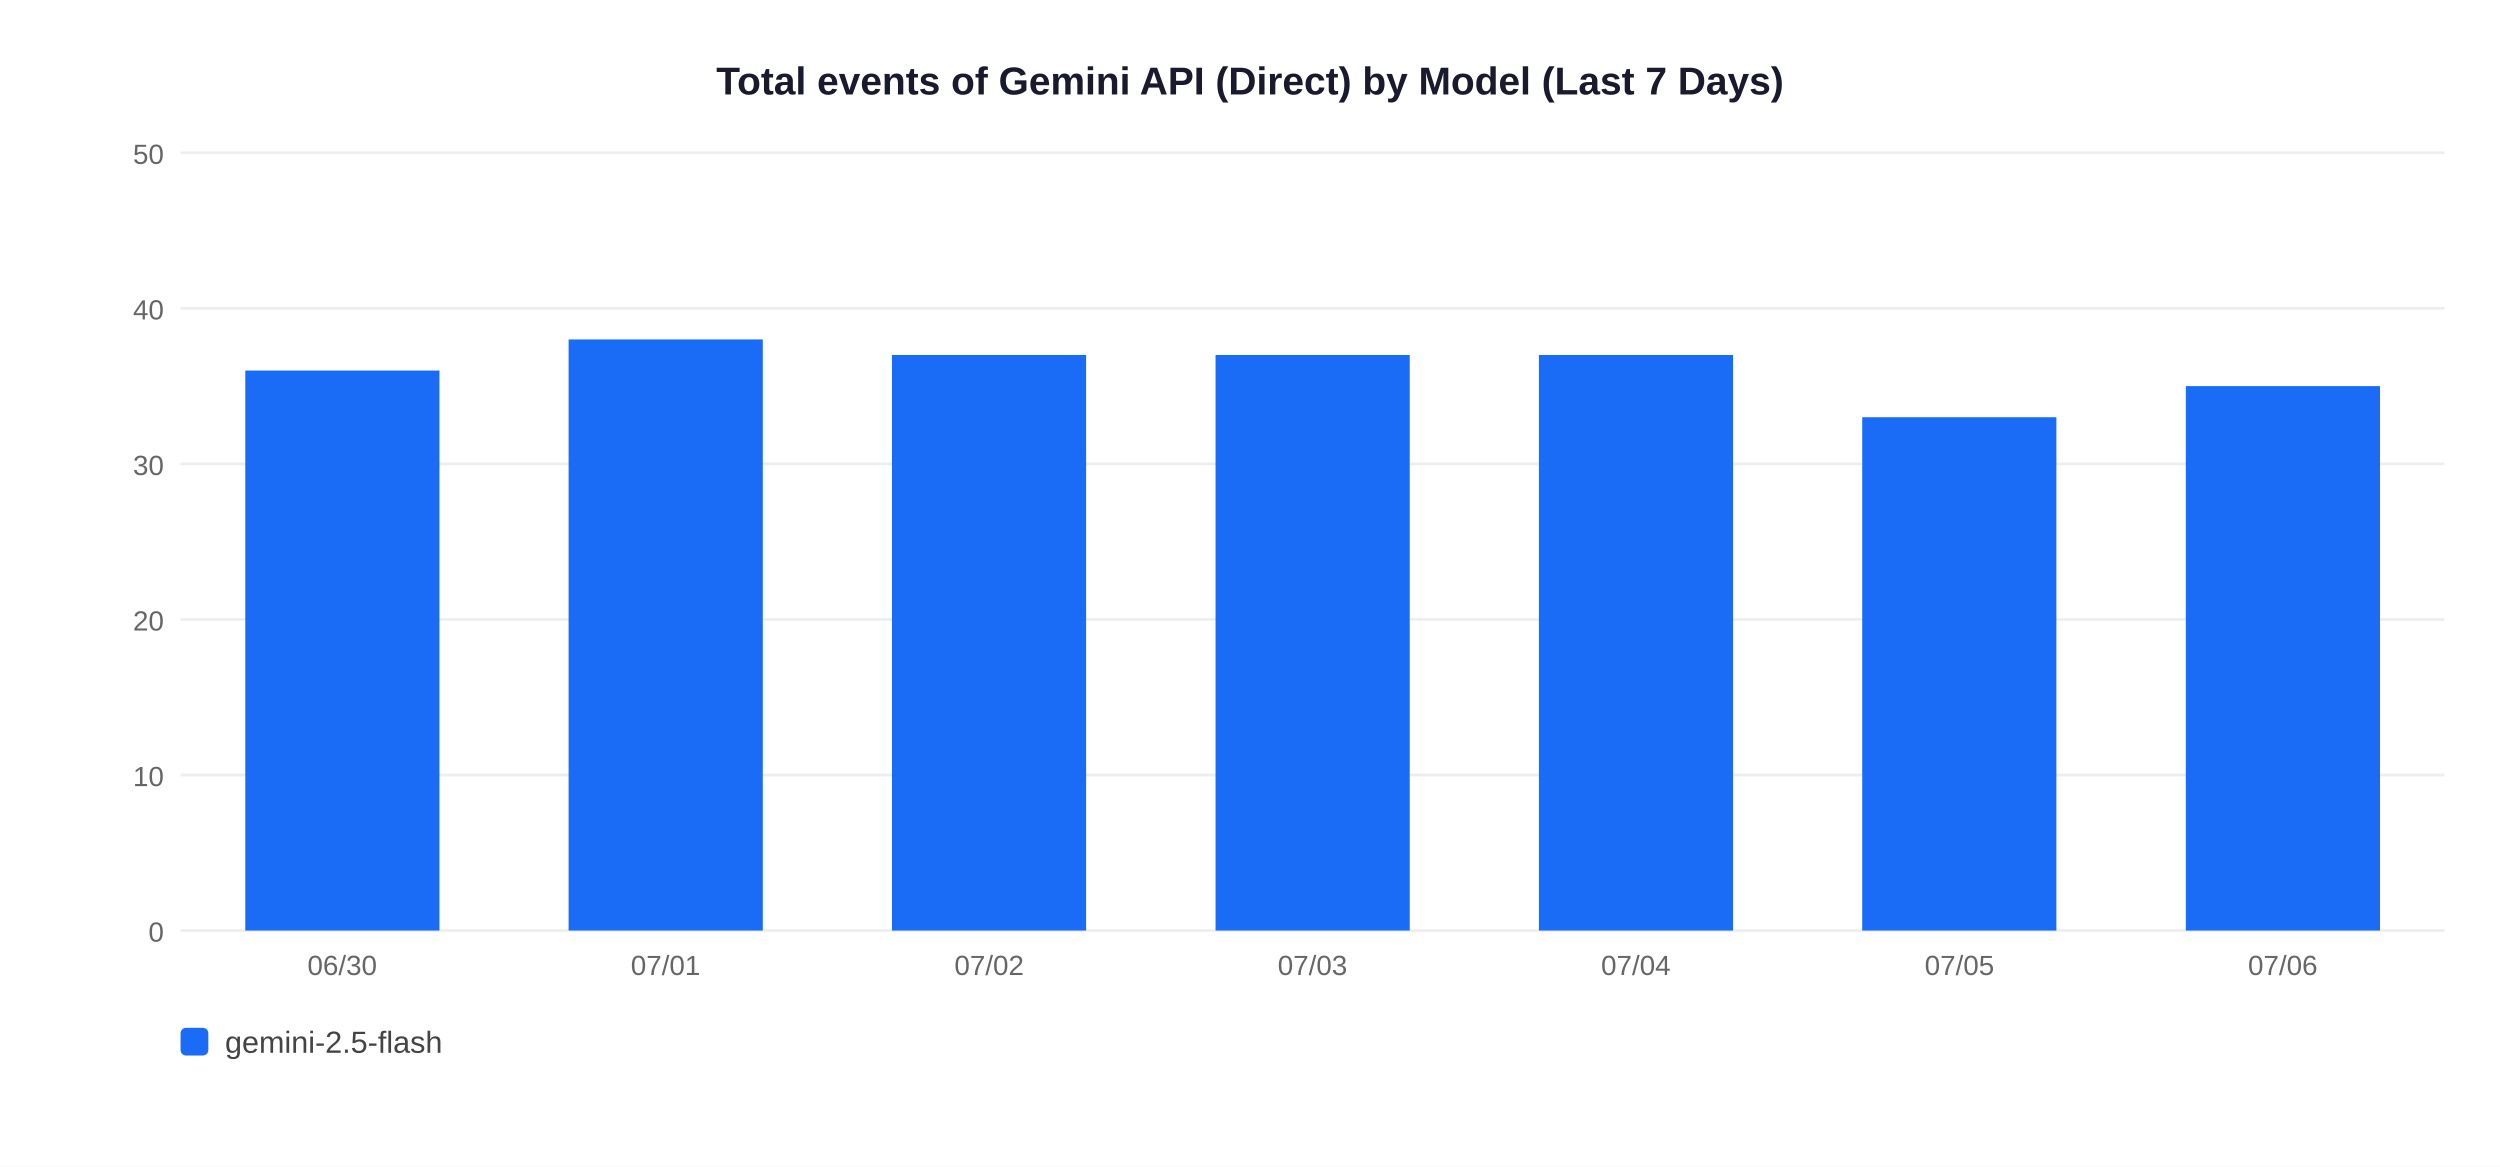
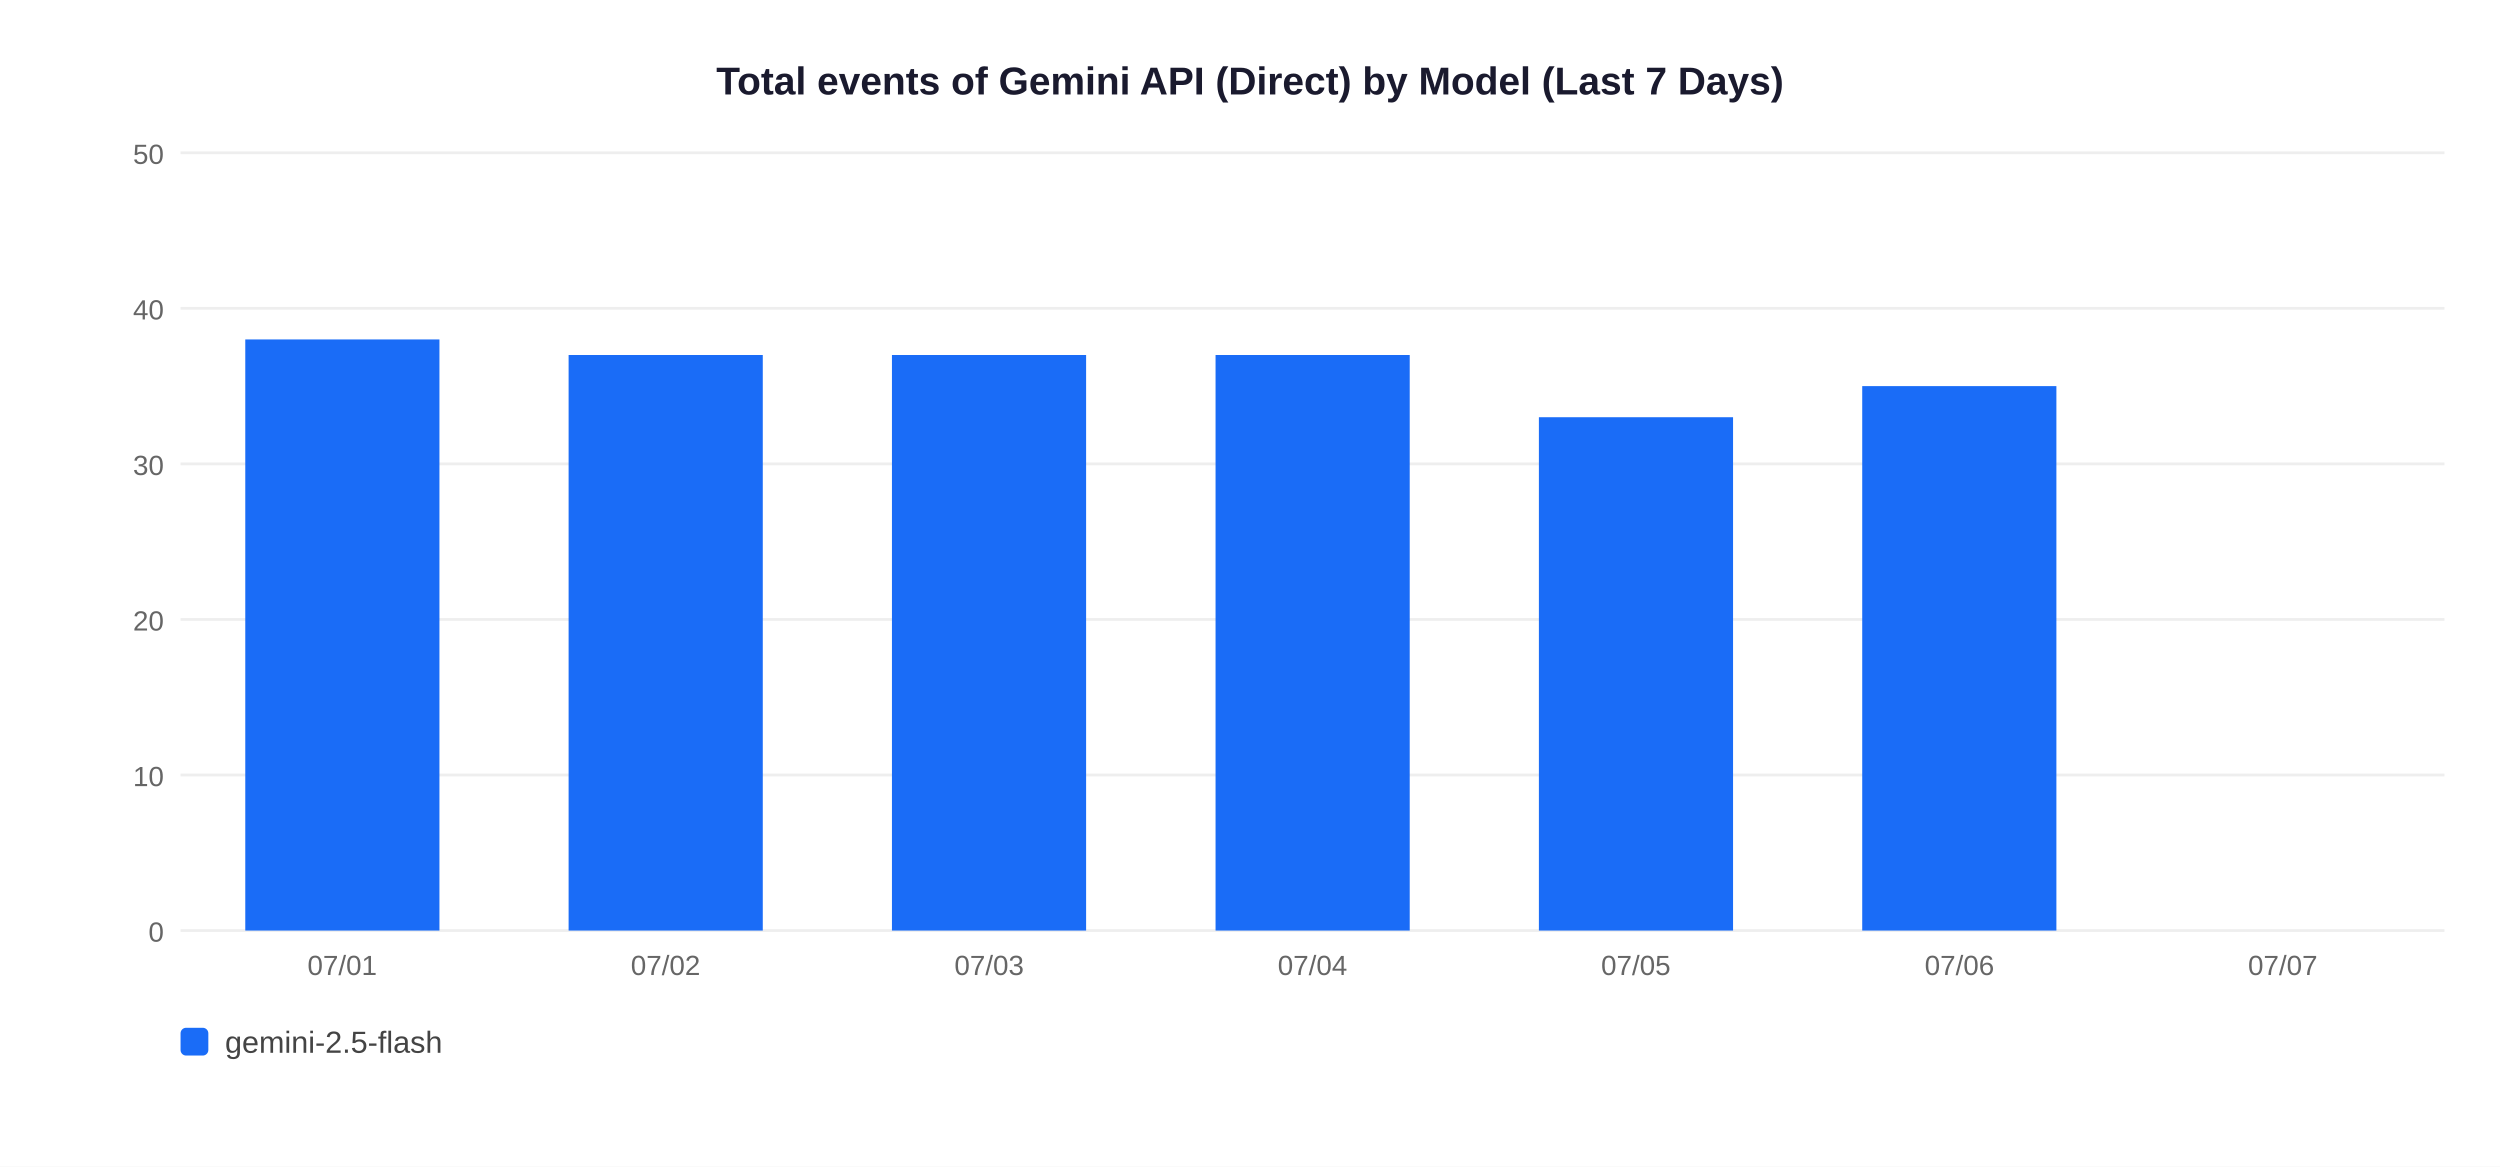
<svg xmlns="http://www.w3.org/2000/svg" width="900" height="420">
  <rect width="900" height="420" fill="white" />
  <text x="450" y="34" text-anchor="middle" font-size="14" font-weight="bold" font-family="Arial,sans-serif" fill="#1a1a2e">Total events of Gemini API (Direct) by Model (Last 7 Days)</text>
  <line x1="65" y1="335" x2="880" y2="335" stroke="#EEEEEE" stroke-width="1" />
  <text x="59" y="339" text-anchor="end" font-size="10" font-family="Arial,sans-serif" fill="#666">0</text>
  <line x1="65" y1="279" x2="880" y2="279" stroke="#EEEEEE" stroke-width="1" />
  <text x="59" y="283" text-anchor="end" font-size="10" font-family="Arial,sans-serif" fill="#666">10</text>
  <line x1="65" y1="223" x2="880" y2="223" stroke="#EEEEEE" stroke-width="1" />
  <text x="59" y="227" text-anchor="end" font-size="10" font-family="Arial,sans-serif" fill="#666">20</text>
  <line x1="65" y1="167" x2="880" y2="167" stroke="#EEEEEE" stroke-width="1" />
  <text x="59" y="171" text-anchor="end" font-size="10" font-family="Arial,sans-serif" fill="#666">30</text>
  <line x1="65" y1="111" x2="880" y2="111" stroke="#EEEEEE" stroke-width="1" />
  <text x="59" y="115" text-anchor="end" font-size="10" font-family="Arial,sans-serif" fill="#666">40</text>
  <line x1="65" y1="55" x2="880" y2="55" stroke="#EEEEEE" stroke-width="1" />
  <text x="59" y="59" text-anchor="end" font-size="10" font-family="Arial,sans-serif" fill="#666">50</text>
-   <rect x="88.3" y="133.4" width="69.9" height="201.6" fill="#1A6CF7" />
-   <text x="123.2" y="351" text-anchor="middle" font-size="10" font-family="Arial,sans-serif" fill="#666">06/30</text>
-   <rect x="204.7" y="122.2" width="69.9" height="212.8" fill="#1A6CF7" />
-   <text x="239.6" y="351" text-anchor="middle" font-size="10" font-family="Arial,sans-serif" fill="#666">07/01</text>
+   <rect x="88.3" y="122.2" width="69.9" height="212.8" fill="#1A6CF7" />
+   <text x="123.2" y="351" text-anchor="middle" font-size="10" font-family="Arial,sans-serif" fill="#666">07/01</text>
+   <rect x="204.7" y="127.8" width="69.9" height="207.2" fill="#1A6CF7" />
+   <text x="239.6" y="351" text-anchor="middle" font-size="10" font-family="Arial,sans-serif" fill="#666">07/02</text>
  <rect x="321.1" y="127.8" width="69.9" height="207.2" fill="#1A6CF7" />
-   <text x="356.1" y="351" text-anchor="middle" font-size="10" font-family="Arial,sans-serif" fill="#666">07/02</text>
+   <text x="356.1" y="351" text-anchor="middle" font-size="10" font-family="Arial,sans-serif" fill="#666">07/03</text>
  <rect x="437.6" y="127.8" width="69.9" height="207.2" fill="#1A6CF7" />
-   <text x="472.5" y="351" text-anchor="middle" font-size="10" font-family="Arial,sans-serif" fill="#666">07/03</text>
-   <rect x="554.0" y="127.8" width="69.9" height="207.2" fill="#1A6CF7" />
-   <text x="588.9" y="351" text-anchor="middle" font-size="10" font-family="Arial,sans-serif" fill="#666">07/04</text>
-   <rect x="670.4" y="150.2" width="69.9" height="184.8" fill="#1A6CF7" />
-   <text x="705.4" y="351" text-anchor="middle" font-size="10" font-family="Arial,sans-serif" fill="#666">07/05</text>
-   <rect x="786.9" y="139.0" width="69.9" height="196.0" fill="#1A6CF7" />
-   <text x="821.8" y="351" text-anchor="middle" font-size="10" font-family="Arial,sans-serif" fill="#666">07/06</text>
+   <text x="472.5" y="351" text-anchor="middle" font-size="10" font-family="Arial,sans-serif" fill="#666">07/04</text>
+   <rect x="554.0" y="150.2" width="69.9" height="184.8" fill="#1A6CF7" />
+   <text x="588.9" y="351" text-anchor="middle" font-size="10" font-family="Arial,sans-serif" fill="#666">07/05</text>
+   <rect x="670.4" y="139.0" width="69.9" height="196.0" fill="#1A6CF7" />
+   <text x="705.4" y="351" text-anchor="middle" font-size="10" font-family="Arial,sans-serif" fill="#666">07/06</text>
+   <text x="821.8" y="351" text-anchor="middle" font-size="10" font-family="Arial,sans-serif" fill="#666">07/07</text>
  <rect x="65" y="370" width="10" height="10" rx="2" fill="#1A6CF7" />
  <text x="81" y="379" font-size="11" font-family="Arial,sans-serif" fill="#444">gemini-2.5-flash</text>
</svg>
